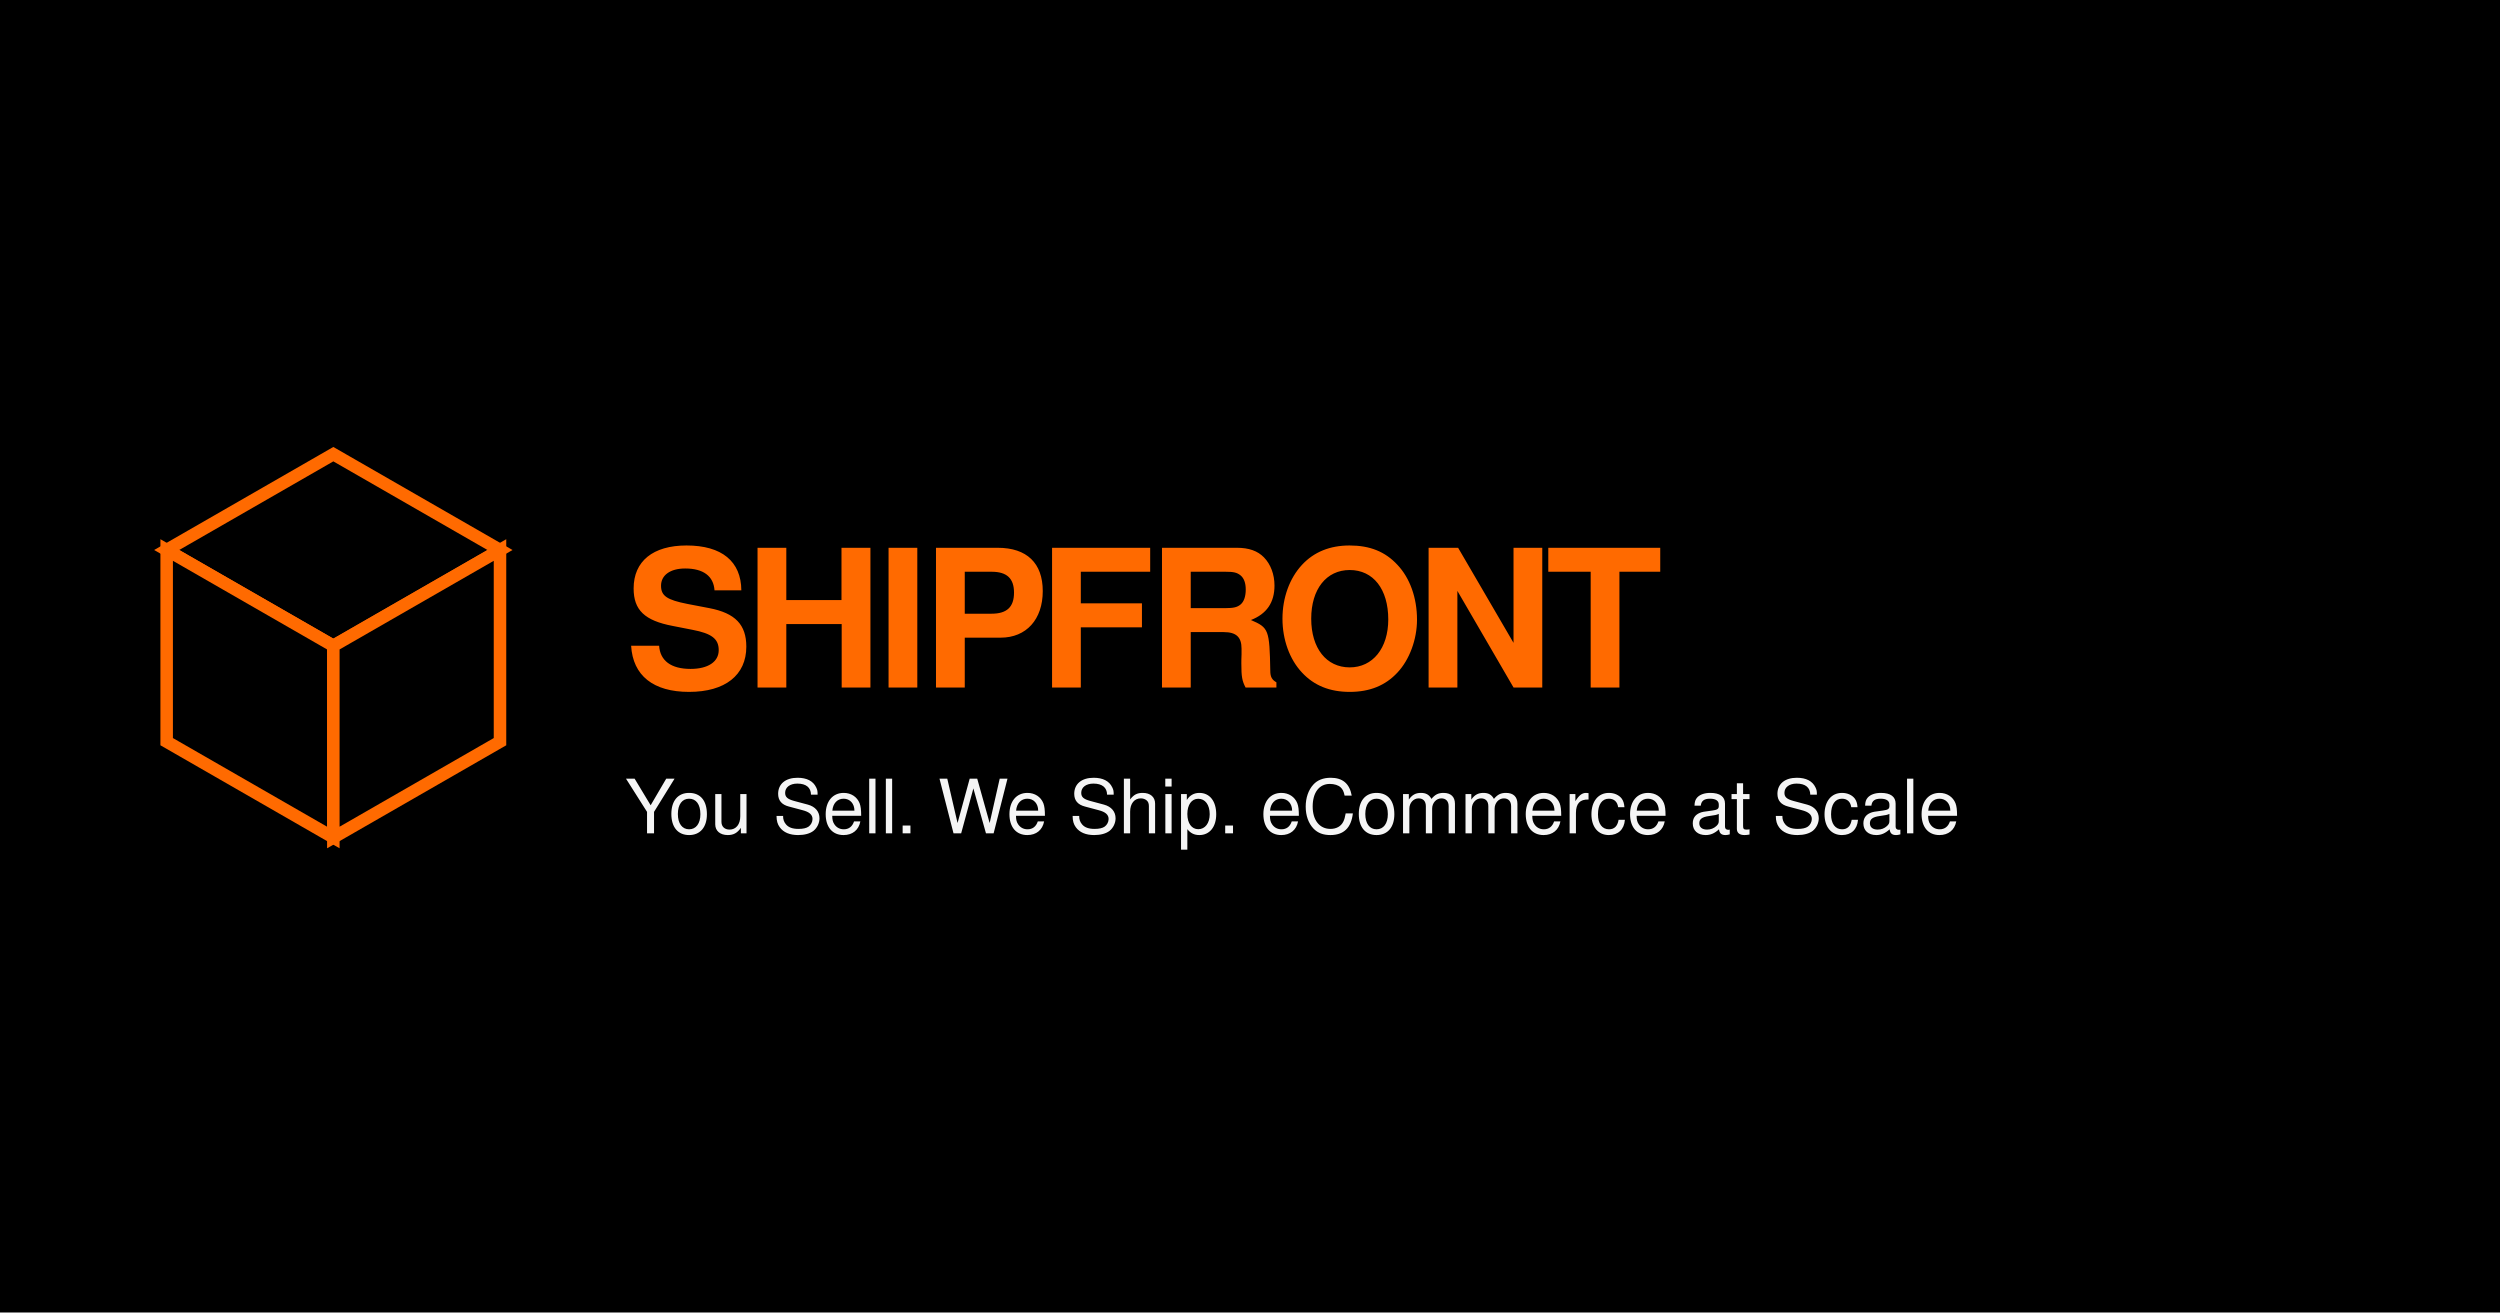
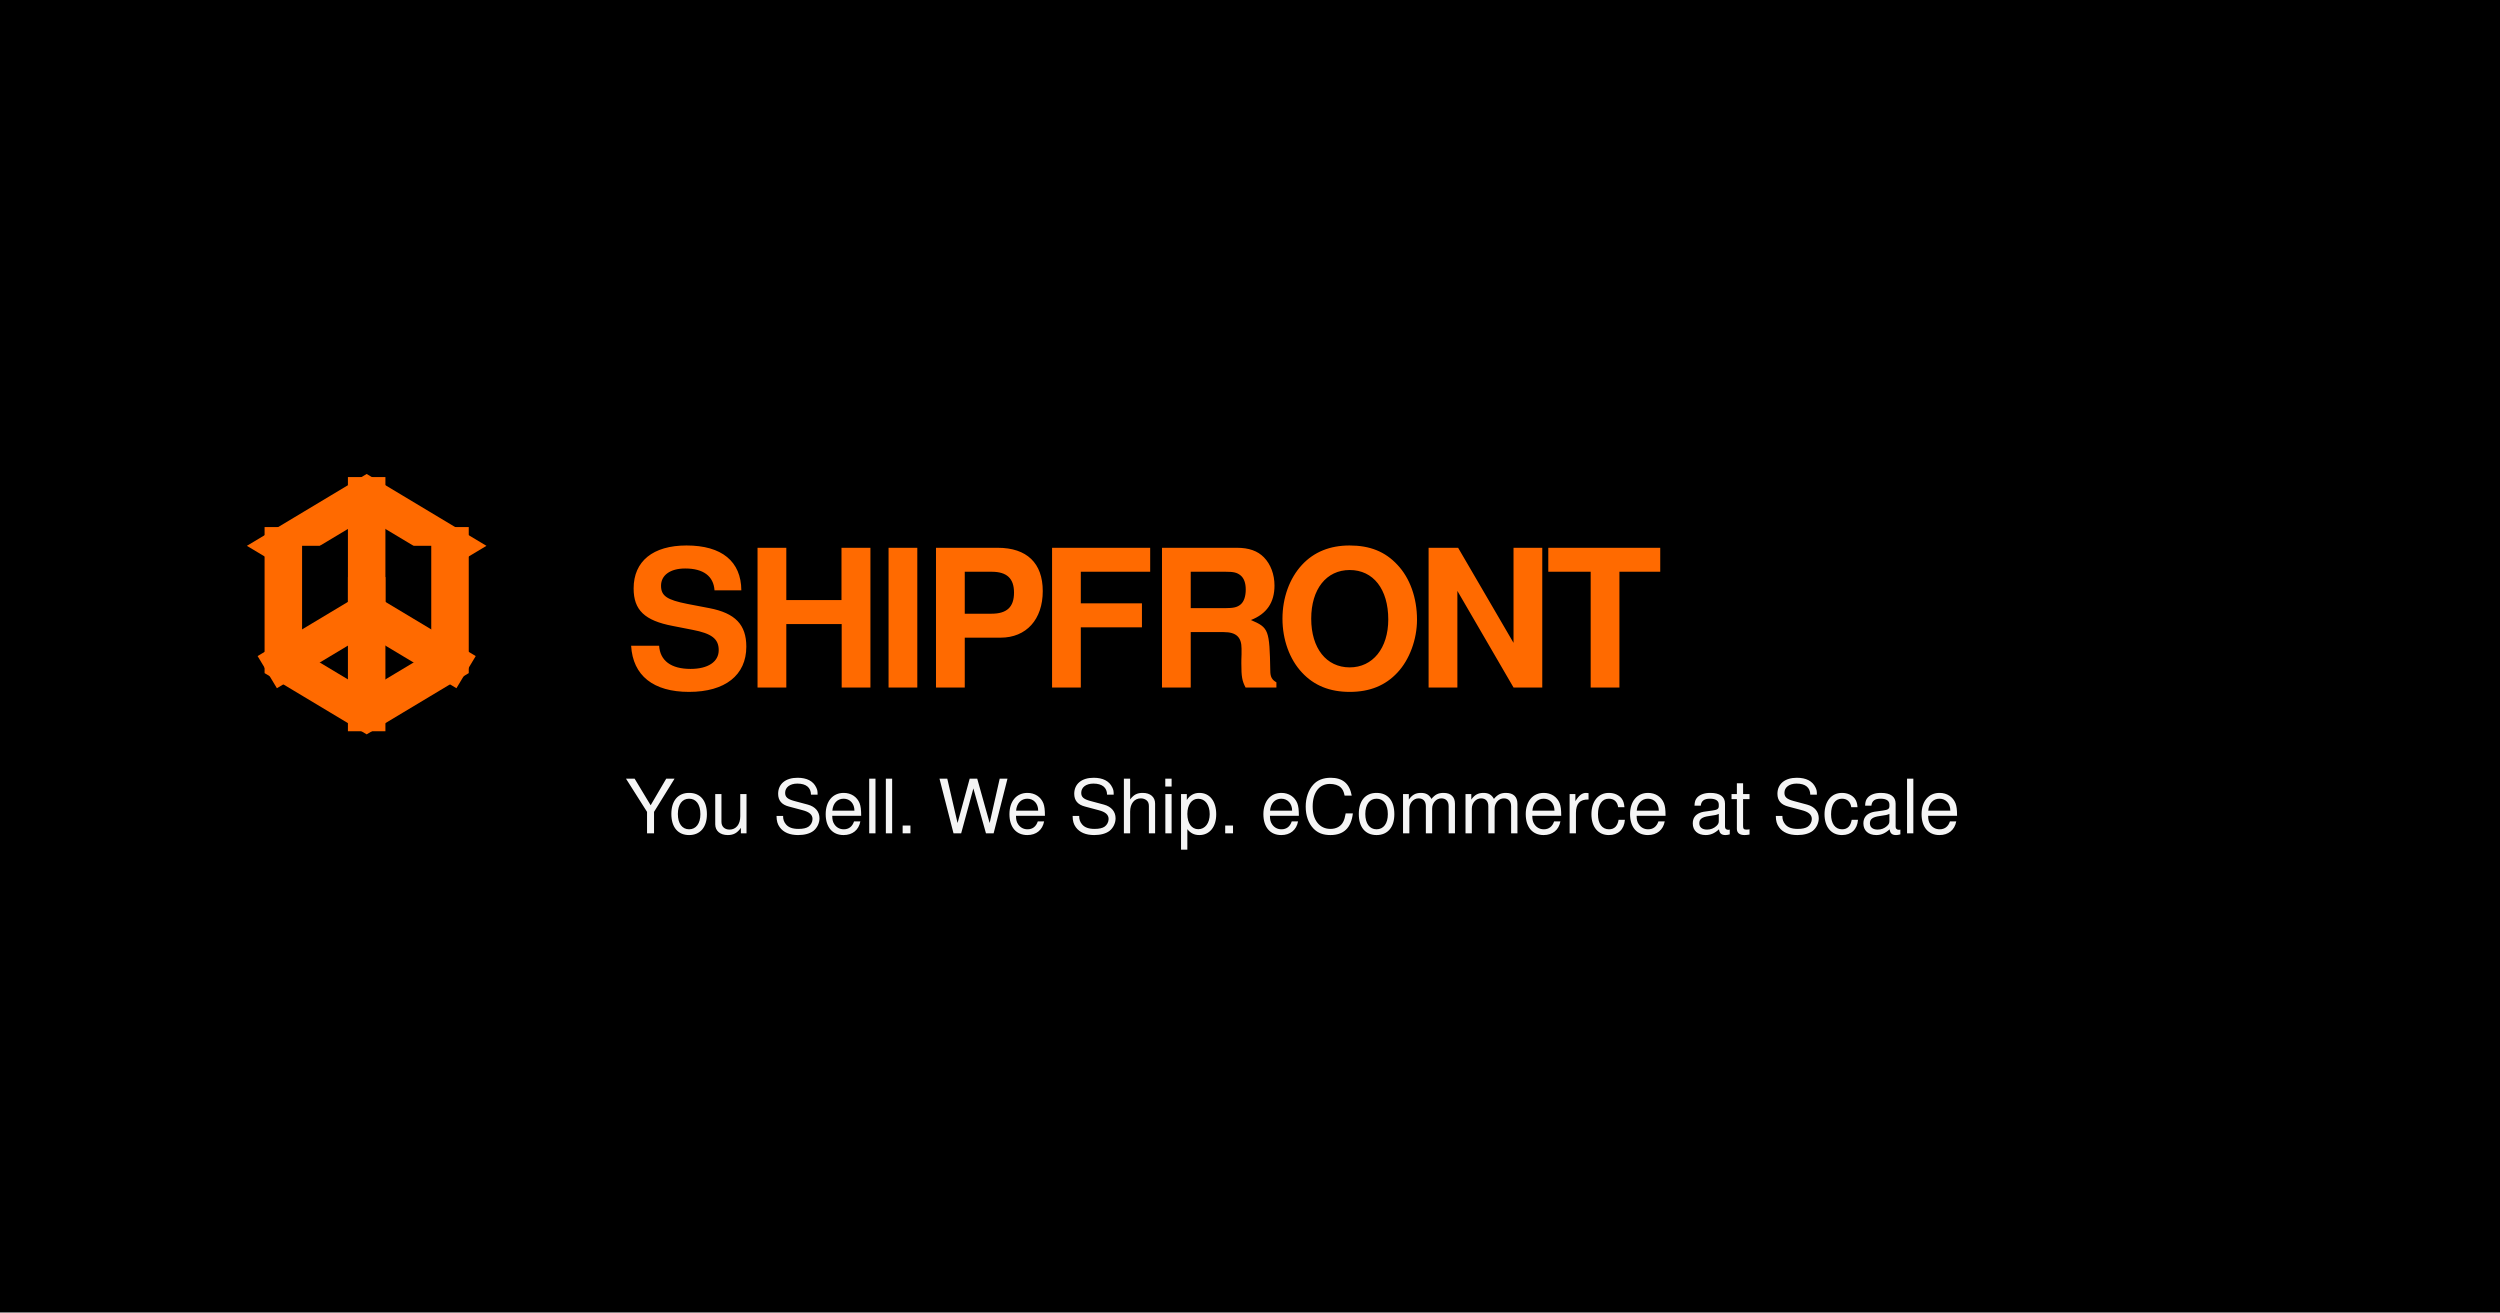
<svg xmlns="http://www.w3.org/2000/svg" viewBox="0 0 1200 630">
  <rect width="1200" height="630" fill="#000000" />
-   <g transform="translate(80 210)" stroke="#FF6A00" stroke-width="6" stroke-linecap="square" stroke-linejoin="miter" stroke-miterlimit="4">
-     <path d="M80 8 L160 54 L80 100 L0 54 Z" fill="#000000" />
-     <path d="M0 54 L80 100 L80 192 L0 146 Z" fill="#000000" />
-     <path d="M160 54 L80 100 L80 192 L160 146 Z" fill="#000000" />
-   </g>
+   <svg x="80" y="190" width="192" height="208" viewBox="0 0 24 26" fill="none">
+     <g stroke="#FF6A00" stroke-width="2.25" stroke-linecap="square" stroke-linejoin="miter" stroke-miterlimit="4">
+       <path d="M7 9 L12 6 L17 9 L12 12 Z" fill="#000000" />
+       <path d="M7 9 L7 16 L12 19 L17 16 L17 9" fill="#000000" />
+       <path d="M12 12 L12 19" />
+       <path d="M12 6 L12 13 L7 16" />
+       <path d="M12 13 L17 16" />
+     </g>
+   </svg>
  <text x="300" y="330" fill="#FF6A00" font-family="Arial Black, Helvetica, sans-serif" font-size="92" font-weight="700" letter-spacing="-4">SHIPFRONT</text>
  <text x="300" y="400" fill="#F5F5F5" font-family="Helvetica, Arial, sans-serif" font-size="36">You Sell. We Ship. eCommerce at Scale</text>
</svg>
